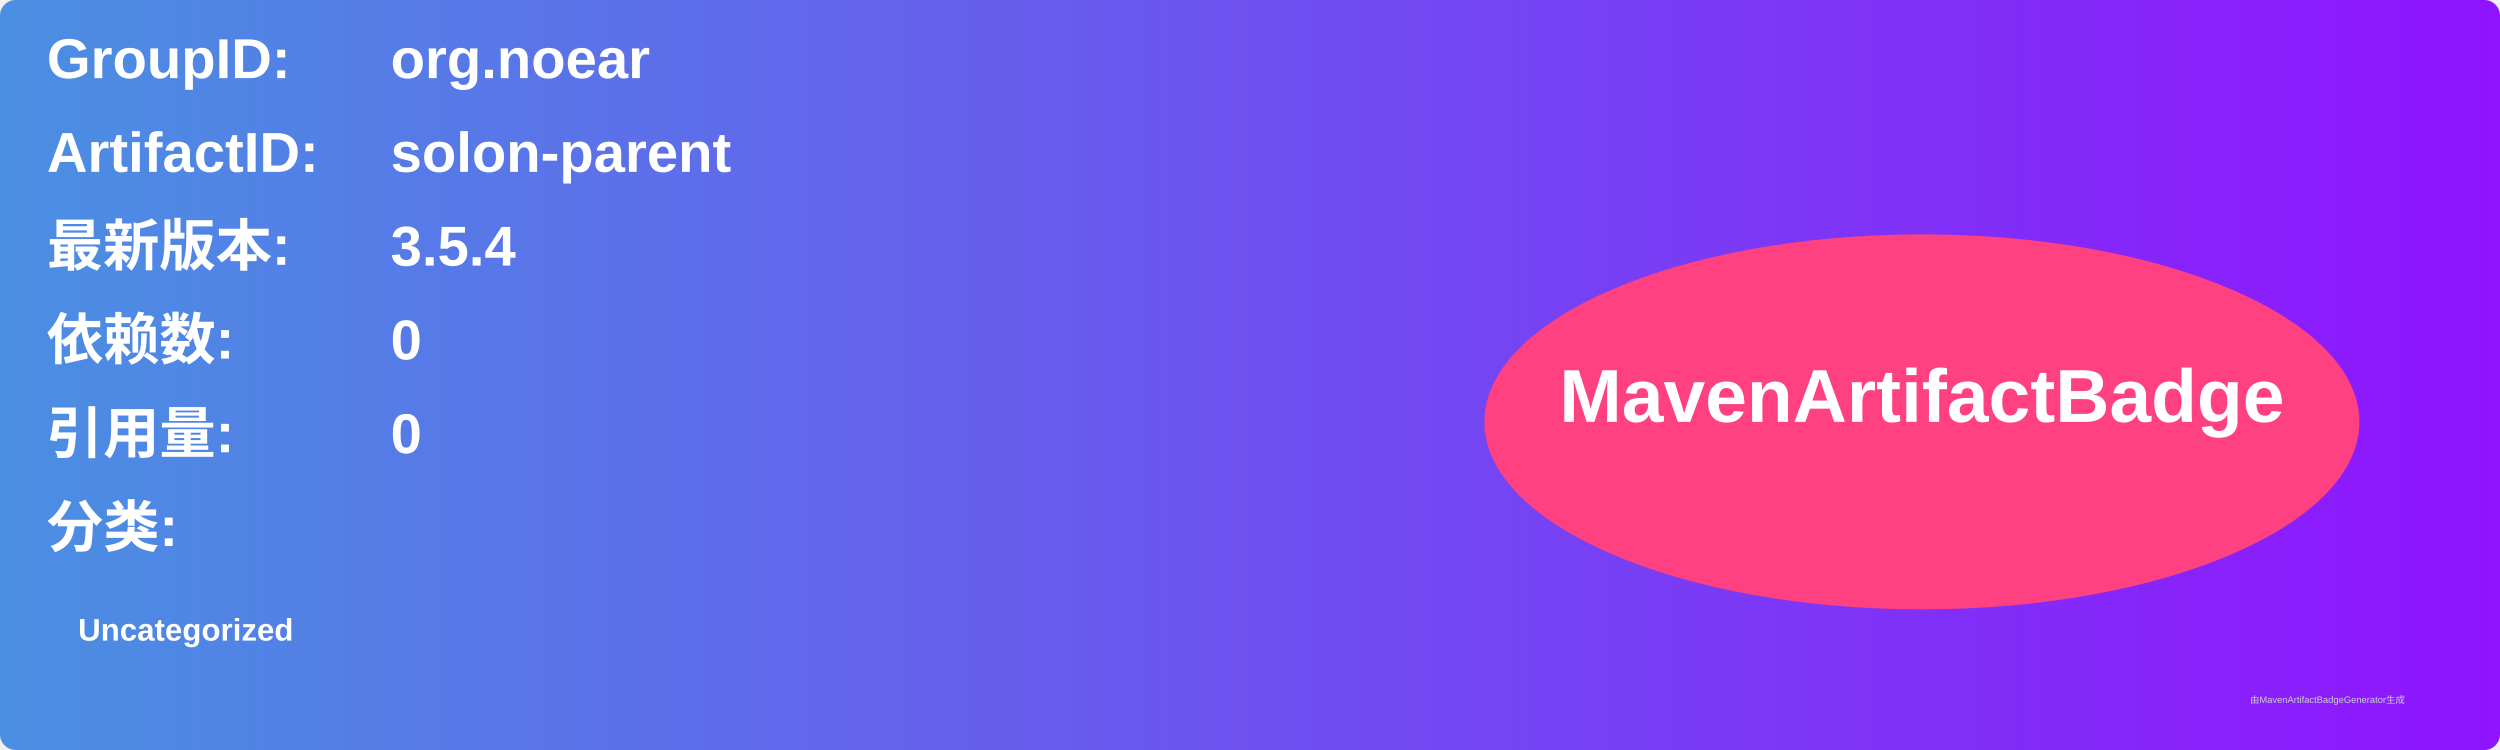
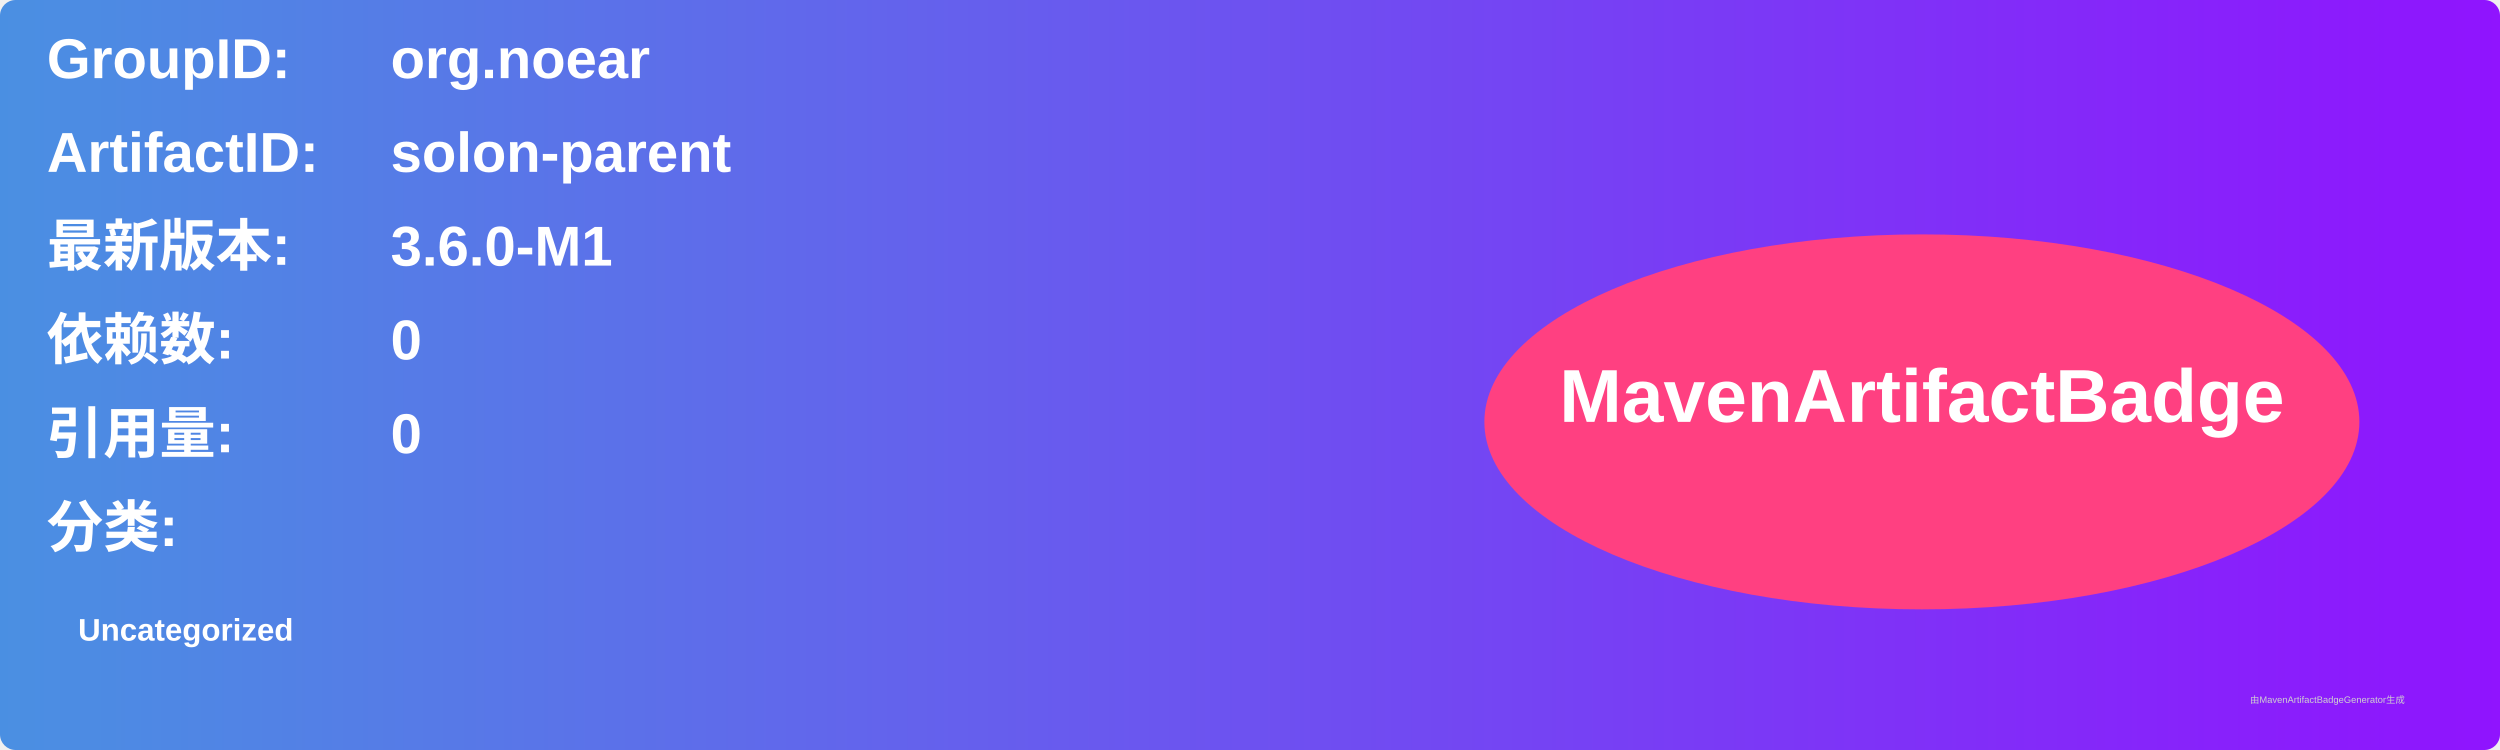
<svg xmlns="http://www.w3.org/2000/svg" width="800" height="240" viewBox="0 0 800 240">
  <linearGradient id="grad" x1="0%" y1="0%" x2="100%" y2="0%">
    <stop offset="0%" stop-color="#4a90e2" />
    <stop offset="100%" stop-color="#9013fe" />
  </linearGradient>
  <rect width="100%" height="100%" rx="5" ry="5" fill="url(#grad)" />
  <g transform="translate(15, 15)">
    <text x="0" y="10" font-family="Arial" font-size="18" fill="white" font-weight="bold" width="260">GroupID:</text>
    <text x="110" y="10" font-family="Arial" font-size="18" fill="white" font-weight="bold" width="460">org.noear</text>
    <text x="0" y="40" font-family="Arial" font-size="18" fill="white" font-weight="bold" width="260">ArtifactID:</text>
    <text x="110" y="40" font-family="Arial" font-size="18" fill="white" font-weight="bold" width="460">solon-parent</text>
    <text x="0" y="70" font-family="Arial" font-size="18" fill="white" font-weight="bold">最新版本:</text>
    <text x="110" y="70" font-family="Arial" font-size="18" fill="white" font-weight="bold">
-       <tspan font-weight="bold">3.5.4</tspan>
+       <tspan font-weight="bold">3.6.0-M1</tspan>
    </text>
    <text x="0" y="100" font-family="Arial" font-size="18" fill="white" font-weight="bold">依赖数: </text>
    <text x="110" y="100" font-family="Arial" font-size="18" fill="white">
      <tspan font-weight="bold">0</tspan>
    </text>
    <text x="0" y="130" font-family="Arial" font-size="18" fill="white" font-weight="bold">引用量: </text>
    <text x="110" y="130" font-family="Arial" font-size="18" fill="white">
      <tspan font-weight="bold">0</tspan>
    </text>
    <text x="0" y="160" font-family="Arial" font-size="18" fill="white" font-weight="bold">分类:</text>
    <text x="10" y="190" font-family="Arial" font-size="10" fill="white">
      <tspan font-weight="bold">Uncategorized</tspan>
    </text>
    <ellipse cx="600" cy="120" rx="140" ry="60" fill="#ff4081" />
    <text x="600" y="120" text-anchor="middle" font-family="Arial" font-size="24" fill="white" font-weight="bold">MavenArtifactBadge</text>
  </g>
  <text x="720" y="225" font-family="Arial" font-size="3" fill="#d0d0d0">由MavenArtifactBadgeGenerator生成</text>
</svg>
